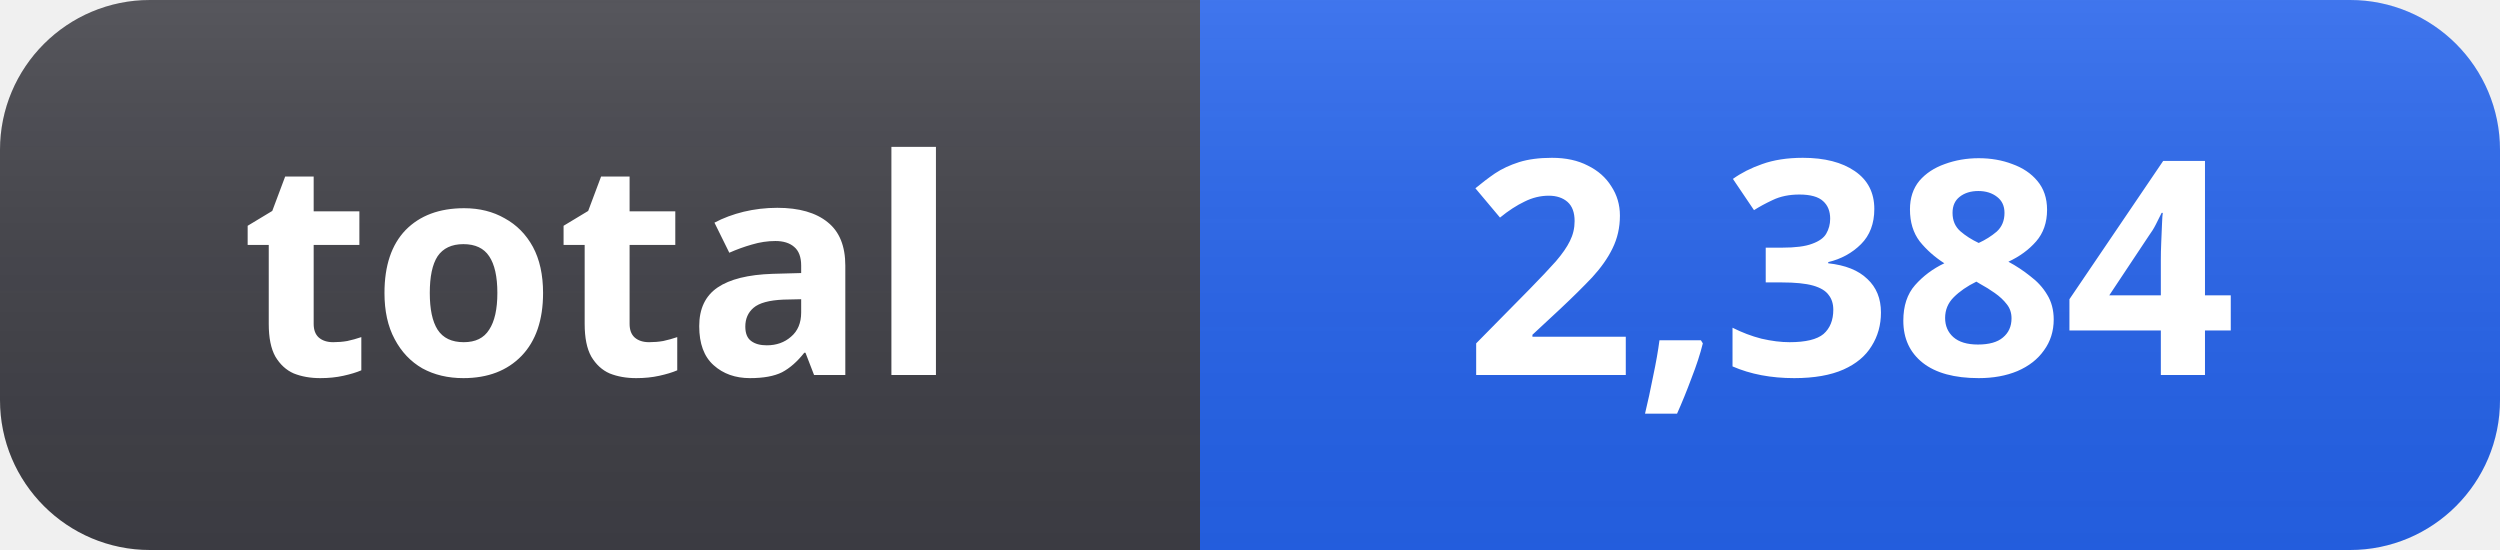
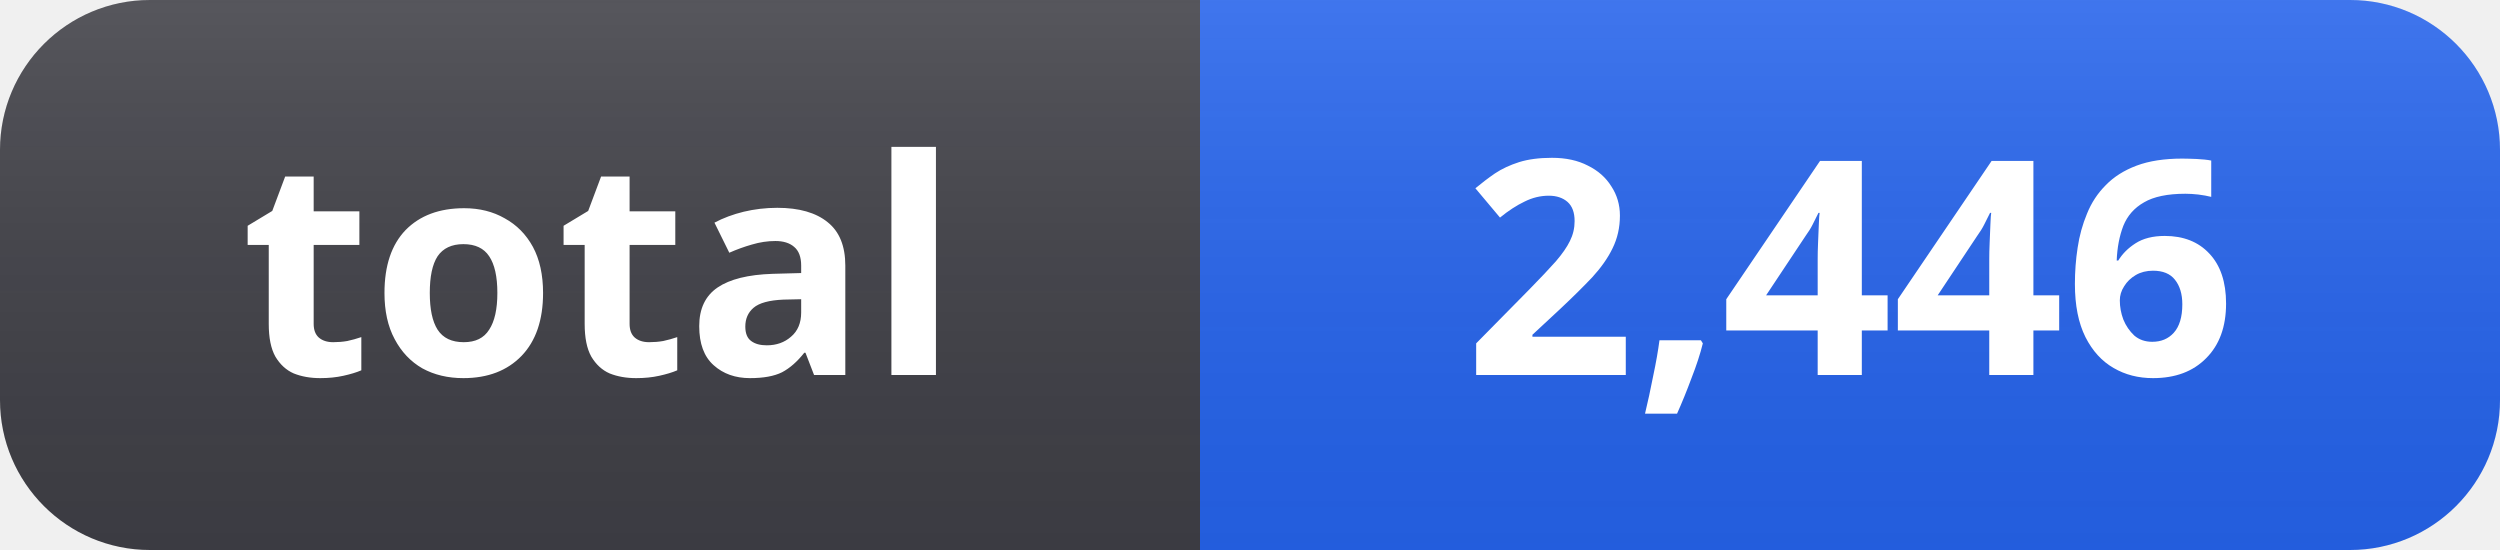
- <svg xmlns="http://www.w3.org/2000/svg" width="100" height="22" role="img" aria-label="total: 2,384">
+ <svg xmlns="http://www.w3.org/2000/svg" width="100" height="22" role="img" aria-label="total: 2,446">
  <linearGradient id="s" x2="0" y2="100%">
    <stop offset="0" stop-color="#fff" stop-opacity=".12" />
    <stop offset="1" stop-color="#000" stop-opacity=".06" />
  </linearGradient>
  <clipPath id="r">
    <rect width="100" height="22" rx="6" fill="#fff" />
  </clipPath>
  <g clip-path="url(#r)">
    <rect width="48" height="22" fill="#3f3f46" />
    <rect x="48" width="52" height="22" fill="#2563eb" />
    <rect width="100" height="22" fill="url(#s)" />
  </g>
  <g fill="#fff" text-anchor="middle" font-family="Segoe UI, Noto Sans, Helvetica, Arial, sans-serif" font-size="12" font-weight="600">
    <text x="24" y="15">total</text>
-     <text x="74" y="15">2,384</text>
+     <text x="74" y="15">2,446</text>
  </g>
</svg>
